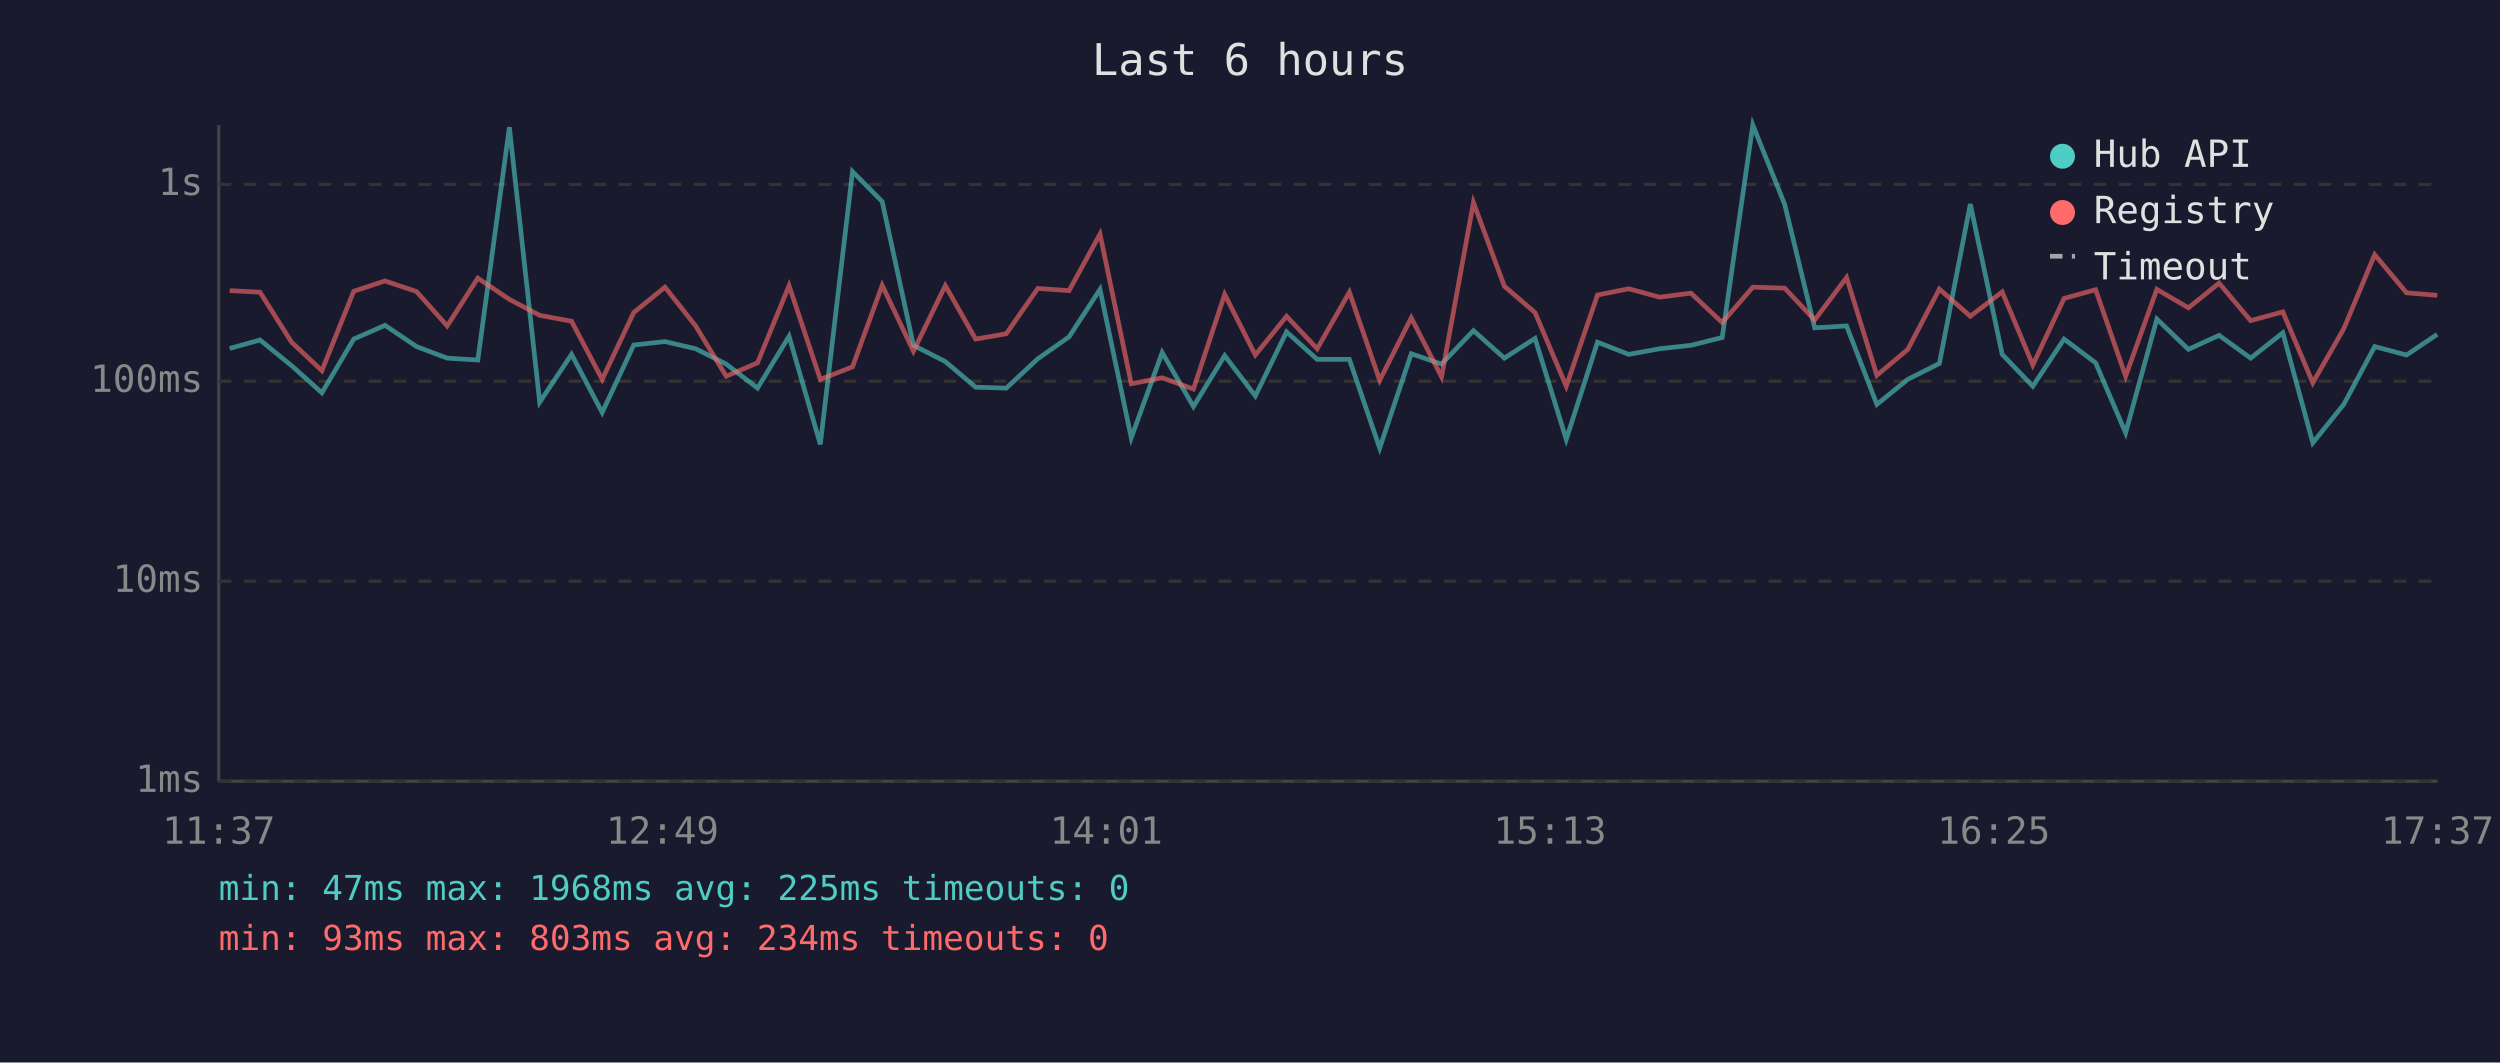
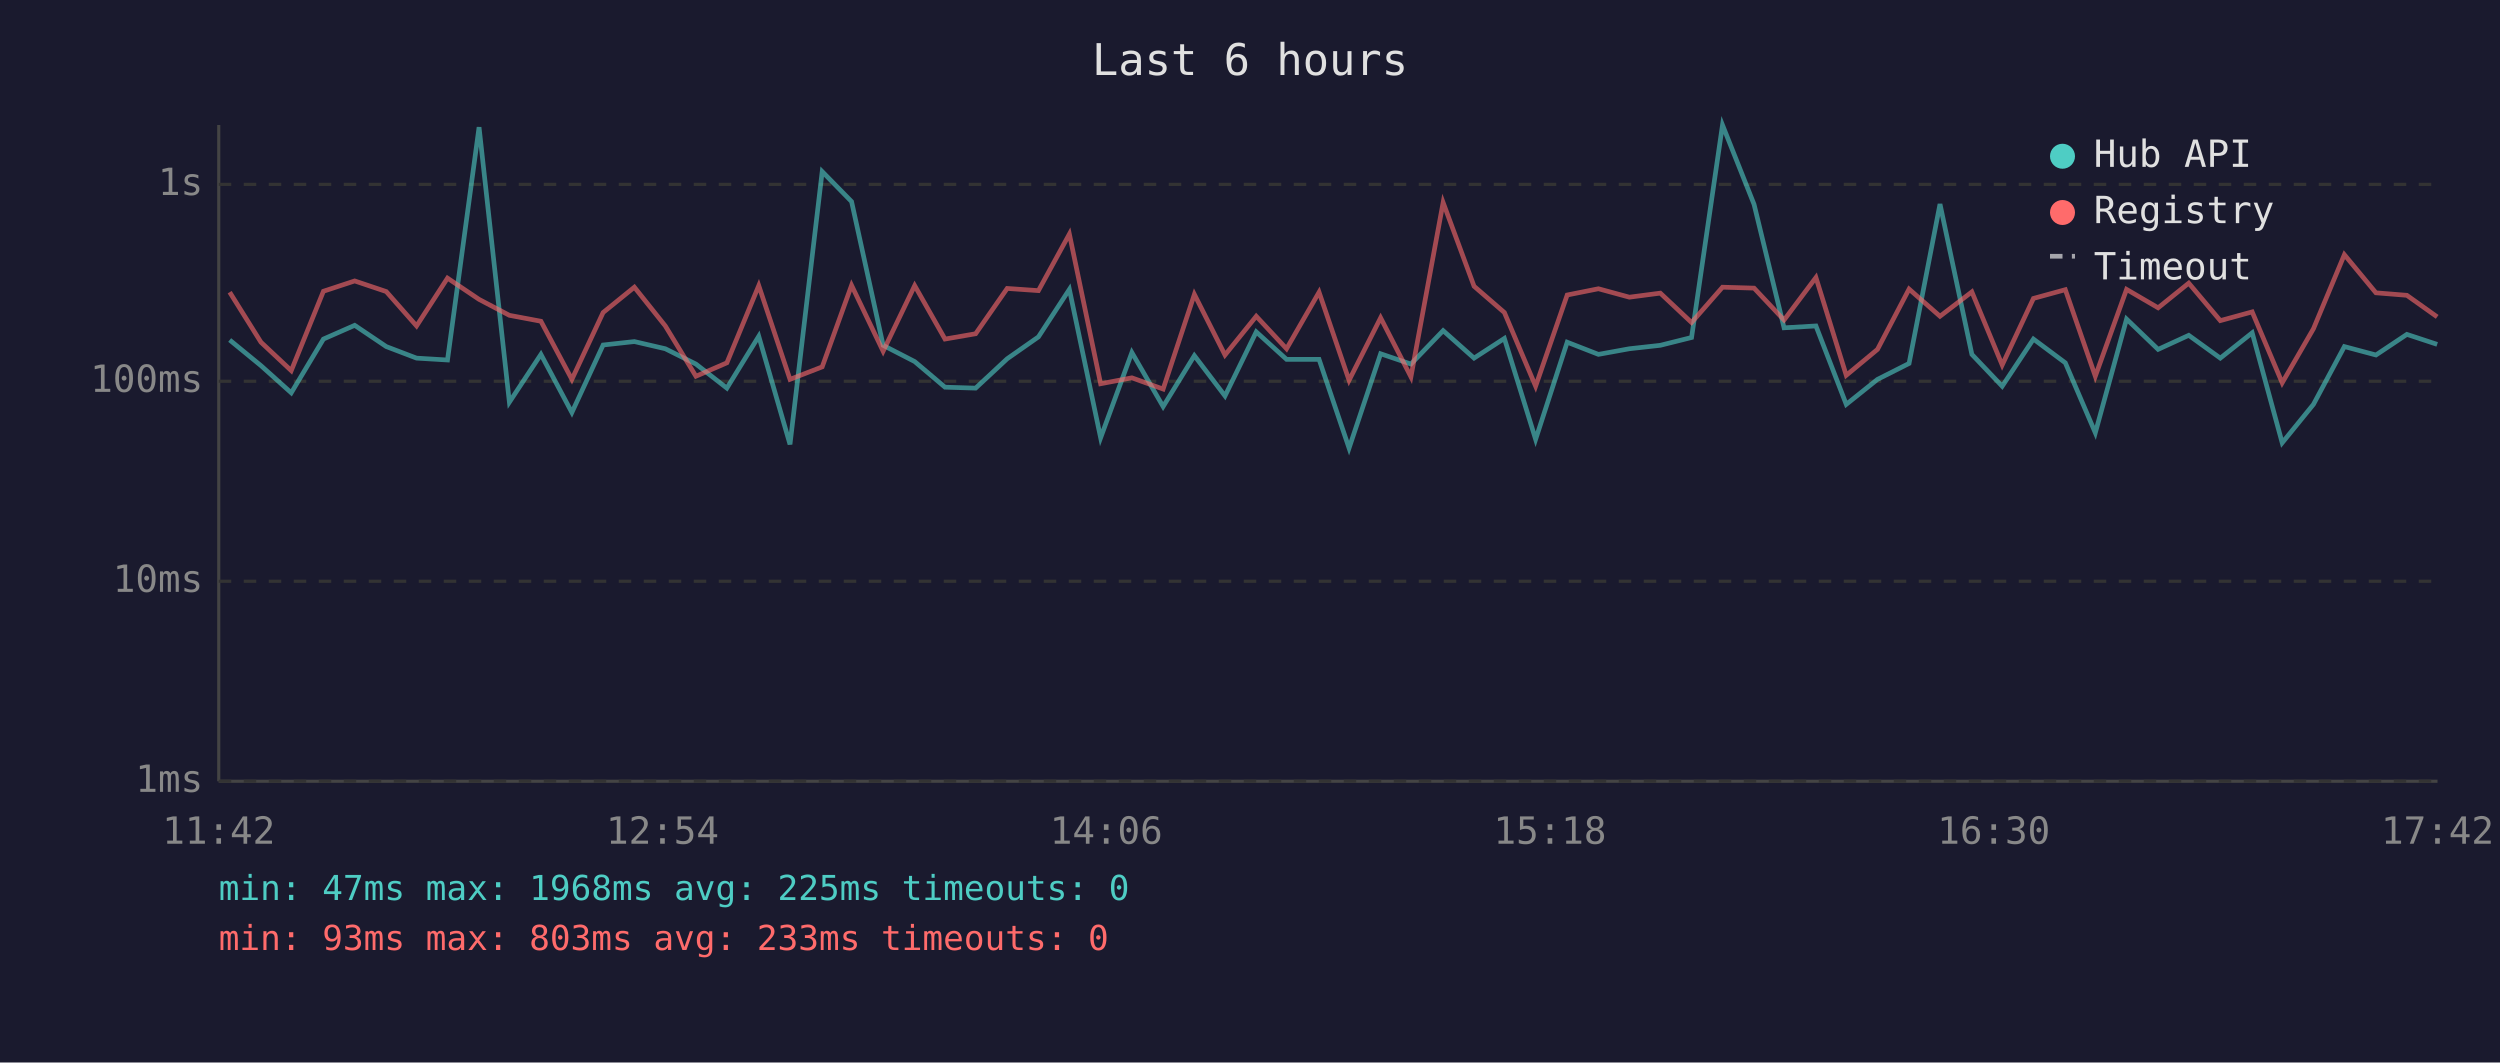
<svg xmlns="http://www.w3.org/2000/svg" viewBox="0 0 800 340" font-family="monospace" font-size="12">
  <rect width="800" height="340" fill="#1a1a2e" />
  <text x="400" y="24" fill="#e0e0e0" font-size="14" text-anchor="middle">Last 6 hours</text>
  <line x1="70" y1="40" x2="70" y2="250" stroke="#444" stroke-width="1" />
  <line x1="70" y1="250" x2="780" y2="250" stroke="#444" stroke-width="1" />
  <line x1="70" y1="250" x2="780" y2="250" stroke="#333" stroke-width="1" stroke-dasharray="4" />
  <text x="65" y="250" fill="#888" text-anchor="end" dominant-baseline="middle">1ms</text>
  <line x1="70" y1="186" x2="780" y2="186" stroke="#333" stroke-width="1" stroke-dasharray="4" />
  <text x="65" y="186" fill="#888" text-anchor="end" dominant-baseline="middle">10ms</text>
  <line x1="70" y1="122" x2="780" y2="122" stroke="#333" stroke-width="1" stroke-dasharray="4" />
  <text x="65" y="122" fill="#888" text-anchor="end" dominant-baseline="middle">100ms</text>
  <line x1="70" y1="59" x2="780" y2="59" stroke="#333" stroke-width="1" stroke-dasharray="4" />
  <text x="65" y="59" fill="#888" text-anchor="end" dominant-baseline="middle">1s</text>
-   <text x="70" y="270" fill="#888" text-anchor="middle">11:37</text>
-   <text x="212" y="270" fill="#888" text-anchor="middle">12:49</text>
-   <text x="354" y="270" fill="#888" text-anchor="middle">14:01</text>
-   <text x="496" y="270" fill="#888" text-anchor="middle">15:13</text>
-   <text x="638" y="270" fill="#888" text-anchor="middle">16:25</text>
-   <text x="780" y="270" fill="#888" text-anchor="middle">17:37</text>
-   <polyline points="73.5,111.5 83.2,108.8 93.3,117.0 103.0,125.7 113.2,108.5 123.2,104.1 133.3,110.9 143.1,114.6 152.9,115.2 163.0,40.7 172.7,128.7 182.9,113.4 192.7,132.0 202.8,110.4 212.8,109.3 222.6,111.6 232.4,116.5 242.4,124.2 252.5,107.6 262.5,142.2 272.8,54.9 282.3,64.5 292.3,110.5 302.5,115.7 312.2,123.9 322.0,124.2 332.1,114.8 342.1,107.8 352.0,92.6 362.0,140.1 371.9,112.8 381.9,130.1 391.9,113.8 401.7,126.7 411.7,106.2 421.5,115.0 431.8,115.0 441.5,143.4 451.6,113.2 461.3,116.5 471.5,105.8 481.4,114.6 491.2,108.3 501.2,140.6 511.2,109.5 521.2,113.4 531.1,111.6 541.1,110.5 551.1,108.0 560.9,40.0 571.1,65.4 580.7,104.9 590.9,104.3 600.6,129.4 610.5,121.4 620.6,116.3 630.5,65.3 640.7,113.4 650.5,123.6 660.5,108.5 670.6,116.1 680.2,138.5 690.2,102.1 700.3,111.8 710.1,107.3 720.2,114.6 730.5,106.5 740.1,141.7 750.0,129.4 759.9,110.9 770.1,113.6 779.9,107.0" fill="none" stroke="#4ecdc4" stroke-width="1.5" opacity="0.6" />
-   <polyline points="73.5,93.0 83.2,93.5 93.3,109.5 103.0,118.6 113.2,93.2 123.2,89.9 133.3,93.3 143.1,104.3 152.9,89.0 163.0,95.8 172.7,100.9 182.9,102.8 192.7,121.4 202.8,100.0 212.8,91.9 222.6,104.3 232.4,120.4 242.4,116.1 252.5,91.4 262.5,121.4 272.8,117.4 282.3,91.3 292.3,112.4 302.5,91.4 312.2,108.5 322.0,106.8 332.1,92.3 342.1,93.0 352.0,74.9 362.0,122.8 371.9,120.9 381.9,124.5 391.9,94.2 401.7,113.6 411.7,101.2 421.5,111.6 431.8,93.5 441.5,121.7 451.6,101.7 461.3,120.6 471.5,64.8 481.4,91.6 491.2,100.0 501.2,123.6 511.2,94.4 521.2,92.4 531.1,95.1 541.1,93.8 551.1,103.2 560.9,91.9 571.1,92.2 580.7,102.4 590.9,88.8 600.6,120.1 610.5,111.8 620.6,92.5 630.5,101.2 640.7,93.4 650.5,116.8 660.5,95.5 670.6,92.7 680.2,120.4 690.2,92.6 700.3,98.5 710.1,90.6 720.2,102.6 730.5,99.8 740.1,122.5 750.0,105.2 759.9,81.5 770.1,93.7 779.9,94.5" fill="none" stroke="#ff6b6b" stroke-width="1.5" opacity="0.6" />
+   <text x="70" y="270" fill="#888" text-anchor="middle">11:42</text>
+   <text x="212" y="270" fill="#888" text-anchor="middle">12:54</text>
+   <text x="354" y="270" fill="#888" text-anchor="middle">14:06</text>
+   <text x="496" y="270" fill="#888" text-anchor="middle">15:18</text>
+   <text x="638" y="270" fill="#888" text-anchor="middle">16:30</text>
+   <text x="780" y="270" fill="#888" text-anchor="middle">17:42</text>
+   <polyline points="73.5,108.8 83.5,117.0 93.2,125.7 103.5,108.5 113.5,104.1 123.6,110.9 133.3,114.6 143.2,115.2 153.3,40.7 163.0,128.7 173.1,113.4 183.0,132.0 193.0,110.4 203.0,109.3 212.9,111.6 222.7,116.5 232.6,124.2 242.8,107.6 252.8,142.2 263.1,54.9 272.5,64.5 282.6,110.5 292.7,115.7 302.4,123.9 312.2,124.2 322.3,114.8 332.3,107.8 342.2,92.6 352.2,140.1 362.2,112.8 372.2,130.1 382.2,113.8 392.0,126.7 402.0,106.2 411.7,115.0 422.1,115.0 431.7,143.4 441.8,113.2 451.5,116.5 461.8,105.8 471.7,114.6 481.4,108.3 491.4,140.6 501.5,109.5 511.5,113.4 521.4,111.6 531.3,110.5 541.3,108.0 551.2,40.0 561.3,65.4 570.9,104.9 581.1,104.3 590.8,129.4 600.8,121.4 610.9,116.3 620.8,65.3 631.0,113.4 640.7,123.6 650.7,108.5 660.9,116.1 670.5,138.5 680.5,102.1 690.6,111.8 700.4,107.3 710.5,114.6 720.7,106.5 730.3,141.7 740.3,129.4 750.2,110.9 760.3,113.6 770.2,107.0 779.9,110.2" fill="none" stroke="#4ecdc4" stroke-width="1.5" opacity="0.6" />
+   <polyline points="73.5,93.5 83.5,109.5 93.2,118.6 103.5,93.2 113.5,89.9 123.6,93.3 133.3,104.3 143.2,89.0 153.3,95.8 163.0,100.9 173.1,102.8 183.0,121.4 193.0,100.0 203.0,91.9 212.9,104.3 222.7,120.4 232.6,116.1 242.8,91.4 252.8,121.4 263.1,117.4 272.5,91.3 282.6,112.4 292.7,91.4 302.4,108.5 312.2,106.8 322.3,92.3 332.3,93.0 342.2,74.9 352.2,122.8 362.2,120.9 372.2,124.5 382.2,94.2 392.0,113.6 402.0,101.2 411.7,111.6 422.1,93.5 431.7,121.7 441.8,101.7 451.5,120.6 461.8,64.8 471.7,91.6 481.4,100.0 491.4,123.6 501.5,94.4 511.5,92.4 521.4,95.1 531.3,93.8 541.3,103.2 551.2,91.9 561.3,92.2 570.9,102.4 581.1,88.8 590.8,120.1 600.8,111.8 610.9,92.5 620.8,101.2 631.0,93.4 640.7,116.8 650.7,95.5 660.9,92.7 670.5,120.4 680.5,92.6 690.6,98.5 700.4,90.6 710.5,102.6 720.7,99.8 730.3,122.5 740.3,105.2 750.2,81.5 760.3,93.7 770.2,94.5 779.9,101.4" fill="none" stroke="#ff6b6b" stroke-width="1.5" opacity="0.6" />
  <circle cx="660" cy="50" r="4" fill="#4ecdc4" />
  <text x="670" y="50" fill="#e0e0e0" dominant-baseline="middle">Hub API</text>
  <circle cx="660" cy="68" r="4" fill="#ff6b6b" />
  <text x="670" y="68" fill="#e0e0e0" dominant-baseline="middle">Registry</text>
  <line x1="656" y1="82" x2="664" y2="82" stroke="#e0e0e0" stroke-width="1.5" stroke-dasharray="4,3" opacity="0.7" />
  <text x="670" y="86" fill="#e0e0e0" dominant-baseline="middle">Timeout</text>
  <text x="70" y="288" fill="#4ecdc4" font-size="11">min: 47ms  max: 1968ms  avg: 225ms  timeouts: 0</text>
-   <text x="70" y="304" fill="#ff6b6b" font-size="11">min: 93ms  max: 803ms  avg: 234ms  timeouts: 0</text>
+   <text x="70" y="304" fill="#ff6b6b" font-size="11">min: 93ms  max: 803ms  avg: 233ms  timeouts: 0</text>
</svg>
